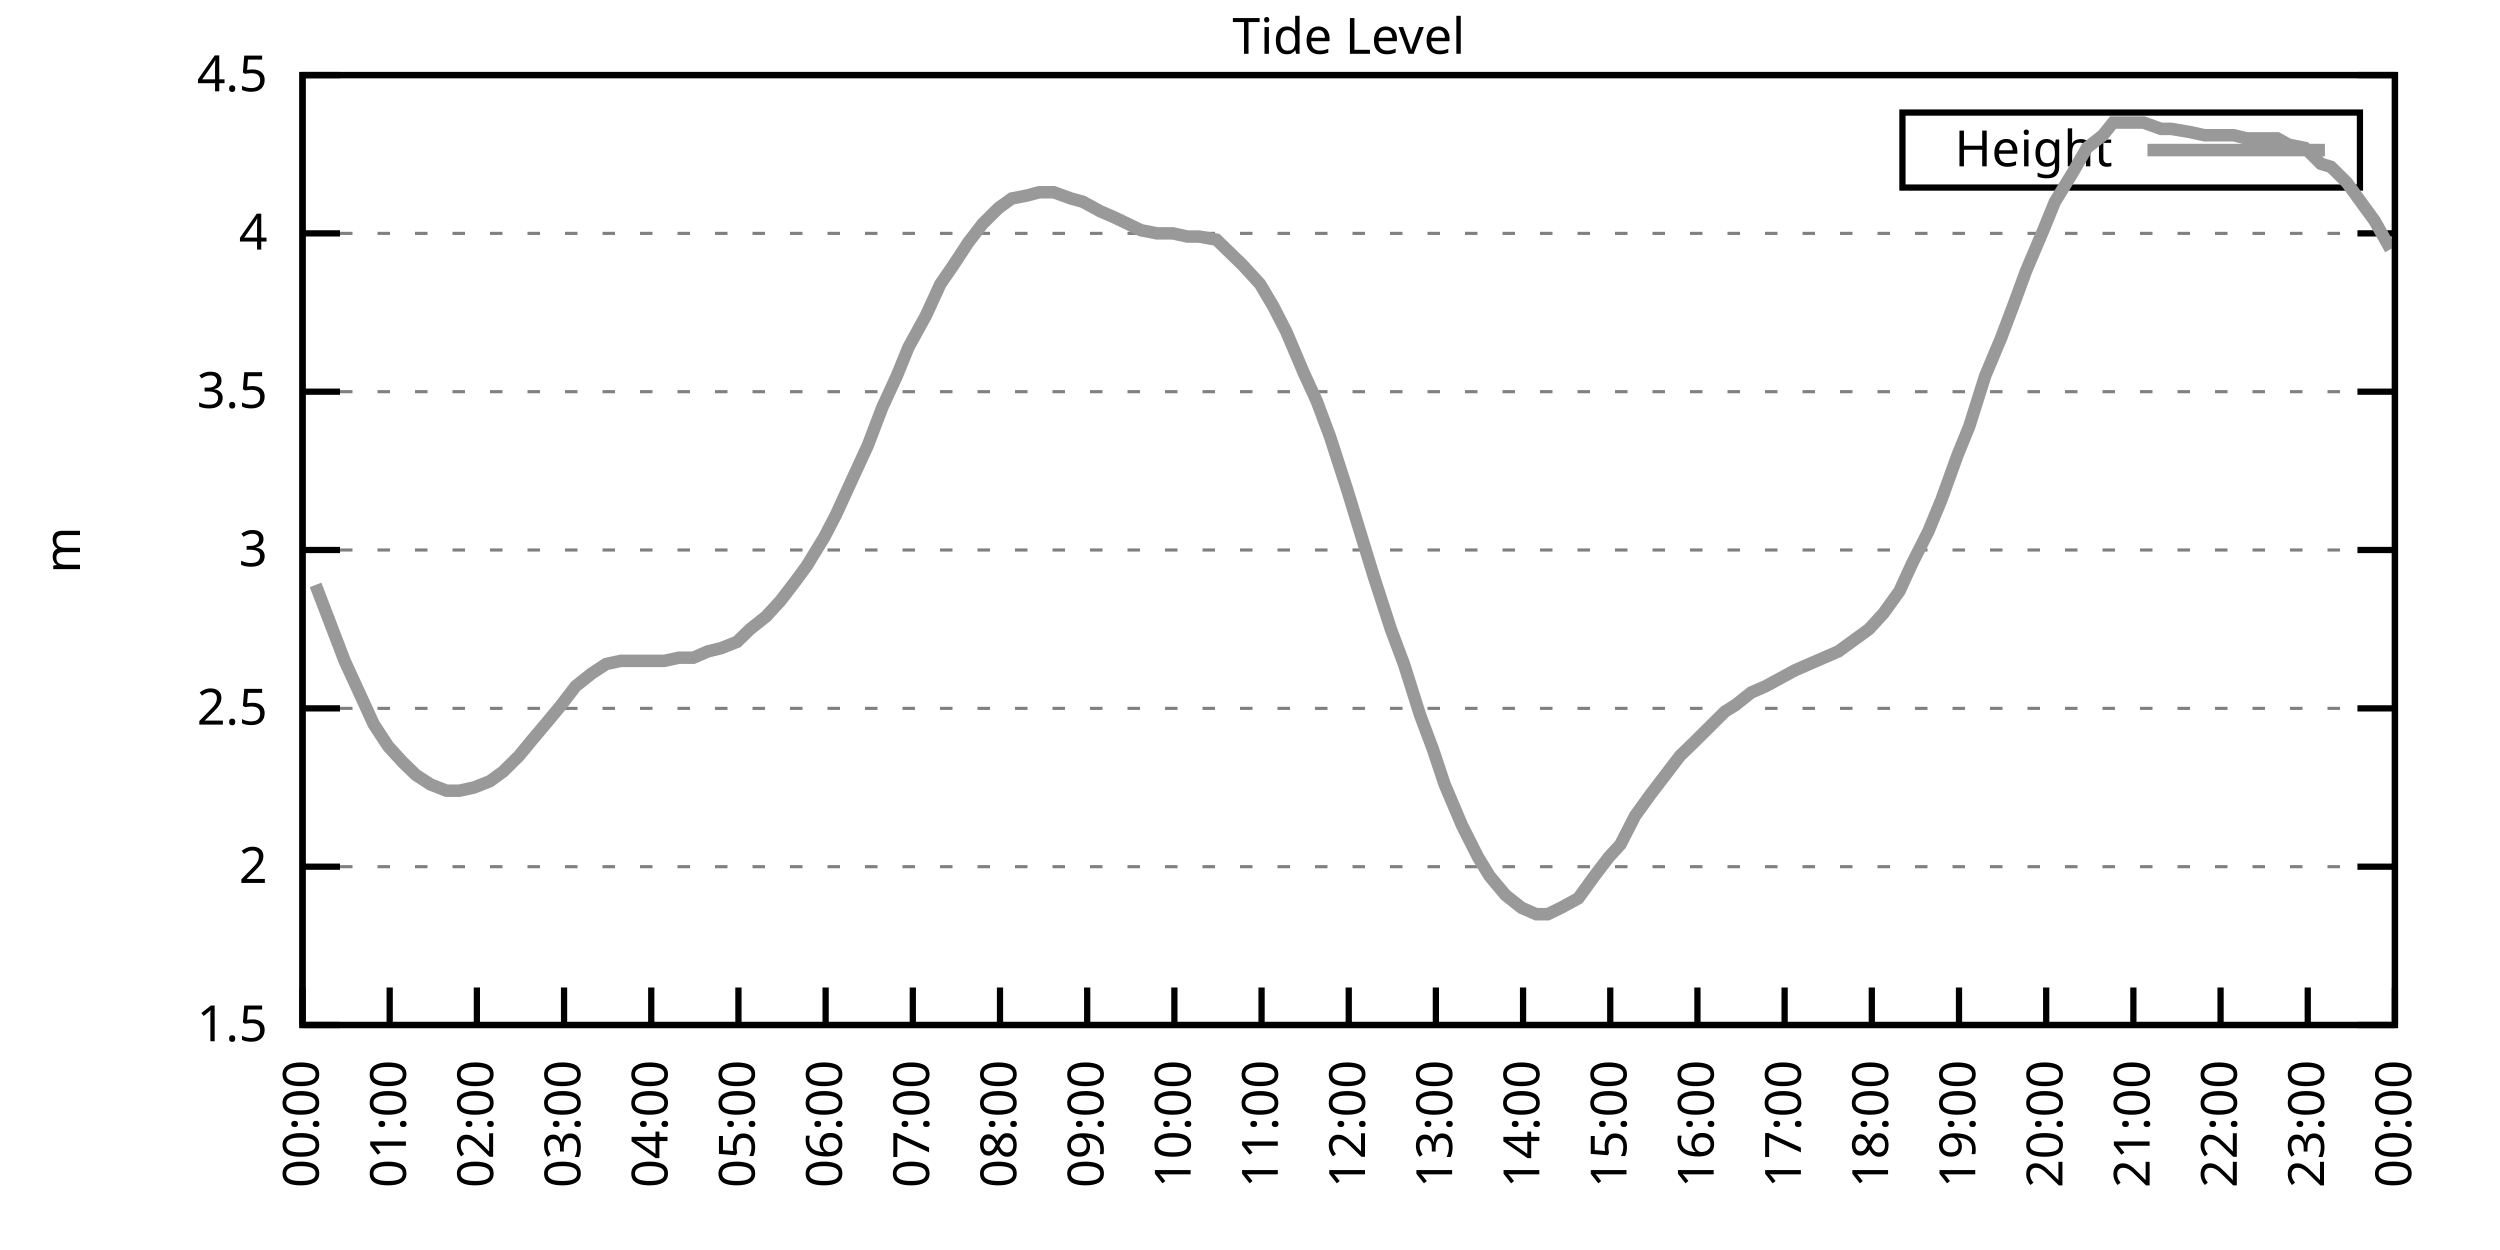
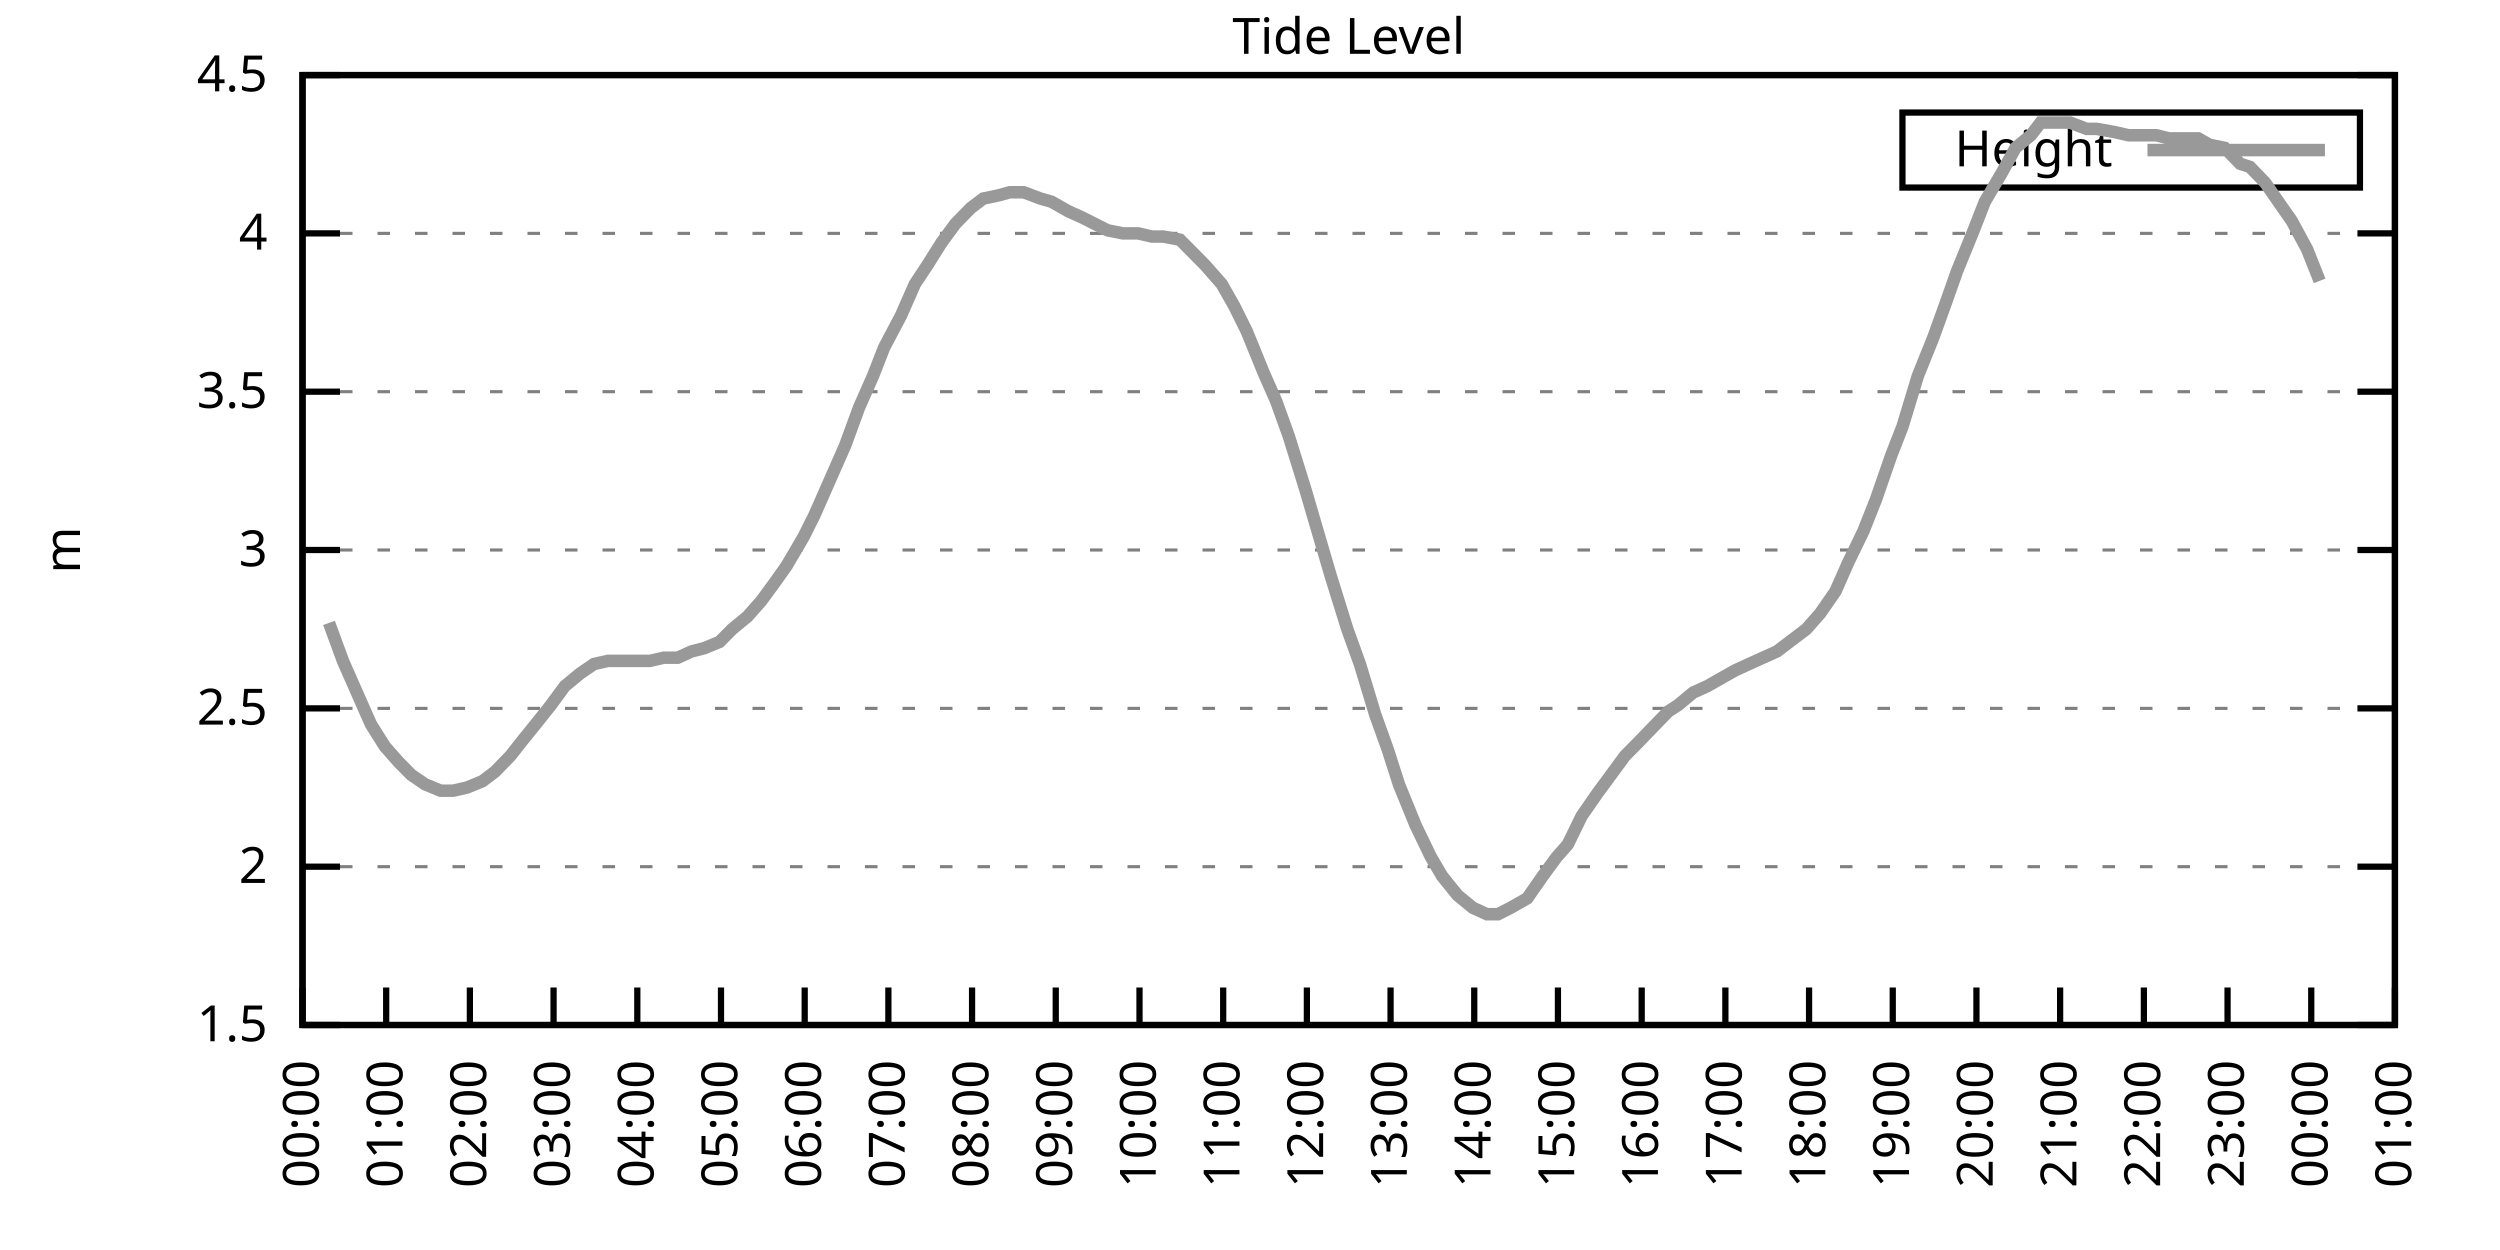
<svg xmlns="http://www.w3.org/2000/svg" xmlns:xlink="http://www.w3.org/1999/xlink" width="400" height="200" viewBox="0 0 400 200">
  <g id="gnuplot_canvas">
    <rect x="0" y="0" width="400" height="200" fill="none" />
    <defs>
      <circle id="gpDot" r="0.5" stroke-width="0.5" stroke="currentColor" />
      <path id="gpPt0" stroke-width="0.333" stroke="currentColor" d="M-1,0 h2 M0,-1 v2" />
      <path id="gpPt1" stroke-width="0.333" stroke="currentColor" d="M-1,-1 L1,1 M1,-1 L-1,1" />
      <path id="gpPt2" stroke-width="0.333" stroke="currentColor" d="M-1,0 L1,0 M0,-1 L0,1 M-1,-1 L1,1 M-1,1 L1,-1" />
      <rect id="gpPt3" stroke-width="0.333" stroke="currentColor" x="-1" y="-1" width="2" height="2" />
      <rect id="gpPt4" stroke-width="0.333" stroke="currentColor" fill="currentColor" x="-1" y="-1" width="2" height="2" />
      <circle id="gpPt5" stroke-width="0.333" stroke="currentColor" cx="0" cy="0" r="1" />
      <use xlink:href="#gpPt5" id="gpPt6" fill="currentColor" stroke="none" />
      <path id="gpPt7" stroke-width="0.333" stroke="currentColor" d="M0,-1.33 L-1.33,0.67 L1.33,0.67 z" />
      <use xlink:href="#gpPt7" id="gpPt8" fill="currentColor" stroke="none" />
      <use xlink:href="#gpPt7" id="gpPt9" stroke="currentColor" transform="rotate(180)" />
      <use xlink:href="#gpPt9" id="gpPt10" fill="currentColor" stroke="none" />
      <use xlink:href="#gpPt3" id="gpPt11" stroke="currentColor" transform="rotate(45)" />
      <use xlink:href="#gpPt11" id="gpPt12" fill="currentColor" stroke="none" />
      <path id="gpPt13" stroke-width="0.333" stroke="currentColor" d="M0,1.330 L1.265,0.411 L0.782,-1.067 L-0.782,-1.076 L-1.265,0.411 z" />
      <use xlink:href="#gpPt13" id="gpPt14" fill="currentColor" stroke="none" />
      <filter id="textbox" filterUnits="objectBoundingBox" x="0" y="0" height="1" width="1">
        <feFlood flood-color="white" flood-opacity="1" result="bgnd" />
        <feComposite in="SourceGraphic" in2="bgnd" operator="atop" />
      </filter>
      <filter id="greybox" filterUnits="objectBoundingBox" x="0" y="0" height="1" width="1">
        <feFlood flood-color="lightgrey" flood-opacity="1" result="grey" />
        <feComposite in="SourceGraphic" in2="grey" operator="atop" />
      </filter>
    </defs>
    <g fill="none" color="white" stroke="currentColor" stroke-width="1.00" stroke-linecap="butt" stroke-linejoin="miter">
</g>
    <g fill="none" color="black" stroke="currentColor" stroke-width="1.00" stroke-linecap="butt" stroke-linejoin="miter">
      <g stroke="none" shape-rendering="crispEdges">
        <polygon fill="rgb(255, 255, 255)" points="48.40,164.00 383.18,164.00 383.18,12.02 48.40,12.02 " />
      </g>
    </g>
    <g fill="none" color="black" stroke="currentColor" stroke-width="1.00" stroke-linecap="butt" stroke-linejoin="miter">
</g>
    <g fill="none" color="black" stroke="black" stroke-width="0.50" stroke-linecap="butt" stroke-linejoin="miter">
</g>
    <g fill="none" color="gray" stroke="currentColor" stroke-width="0.50" stroke-linecap="butt" stroke-linejoin="miter">
      <path stroke="gray" stroke-dasharray="2,4" class="gridline" d="M48.40,164.00 L383.19,164.00  " />
    </g>
    <g fill="none" color="gray" stroke="gray" stroke-width="1.00" stroke-linecap="butt" stroke-linejoin="miter">
</g>
    <g fill="none" color="black" stroke="currentColor" stroke-width="1.00" stroke-linecap="butt" stroke-linejoin="miter">
      <path stroke="black" d="M48.40,164.00 L54.40,164.00 M383.19,164.00 L377.19,164.00  " />
      <g transform="translate(42.80,166.60)" stroke="none" fill="black" font-family="Sans" font-size="8.00" text-anchor="end">
        <text>
          <tspan font-family="Sans"> 1.5</tspan>
        </text>
      </g>
    </g>
    <g fill="none" color="black" stroke="currentColor" stroke-width="1.00" stroke-linecap="butt" stroke-linejoin="miter">
</g>
    <g fill="none" color="black" stroke="black" stroke-width="0.50" stroke-linecap="butt" stroke-linejoin="miter">
</g>
    <g fill="none" color="gray" stroke="currentColor" stroke-width="0.50" stroke-linecap="butt" stroke-linejoin="miter">
      <path stroke="gray" stroke-dasharray="2,4" class="gridline" d="M48.40,138.67 L383.19,138.67  " />
    </g>
    <g fill="none" color="gray" stroke="gray" stroke-width="1.00" stroke-linecap="butt" stroke-linejoin="miter">
</g>
    <g fill="none" color="black" stroke="currentColor" stroke-width="1.00" stroke-linecap="butt" stroke-linejoin="miter">
      <path stroke="black" d="M48.40,138.67 L54.40,138.67 M383.19,138.67 L377.19,138.67  " />
      <g transform="translate(42.80,141.27)" stroke="none" fill="black" font-family="Sans" font-size="8.00" text-anchor="end">
        <text>
          <tspan font-family="Sans"> 2</tspan>
        </text>
      </g>
    </g>
    <g fill="none" color="black" stroke="currentColor" stroke-width="1.00" stroke-linecap="butt" stroke-linejoin="miter">
</g>
    <g fill="none" color="black" stroke="black" stroke-width="0.50" stroke-linecap="butt" stroke-linejoin="miter">
</g>
    <g fill="none" color="gray" stroke="currentColor" stroke-width="0.50" stroke-linecap="butt" stroke-linejoin="miter">
      <path stroke="gray" stroke-dasharray="2,4" class="gridline" d="M48.40,113.34 L383.19,113.34  " />
    </g>
    <g fill="none" color="gray" stroke="gray" stroke-width="1.00" stroke-linecap="butt" stroke-linejoin="miter">
</g>
    <g fill="none" color="black" stroke="currentColor" stroke-width="1.00" stroke-linecap="butt" stroke-linejoin="miter">
      <path stroke="black" d="M48.40,113.34 L54.40,113.34 M383.19,113.34 L377.19,113.34  " />
      <g transform="translate(42.80,115.94)" stroke="none" fill="black" font-family="Sans" font-size="8.00" text-anchor="end">
        <text>
          <tspan font-family="Sans"> 2.5</tspan>
        </text>
      </g>
    </g>
    <g fill="none" color="black" stroke="currentColor" stroke-width="1.00" stroke-linecap="butt" stroke-linejoin="miter">
</g>
    <g fill="none" color="black" stroke="black" stroke-width="0.50" stroke-linecap="butt" stroke-linejoin="miter">
</g>
    <g fill="none" color="gray" stroke="currentColor" stroke-width="0.50" stroke-linecap="butt" stroke-linejoin="miter">
      <path stroke="gray" stroke-dasharray="2,4" class="gridline" d="M48.40,88.00 L383.19,88.00  " />
    </g>
    <g fill="none" color="gray" stroke="gray" stroke-width="1.00" stroke-linecap="butt" stroke-linejoin="miter">
</g>
    <g fill="none" color="black" stroke="currentColor" stroke-width="1.00" stroke-linecap="butt" stroke-linejoin="miter">
      <path stroke="black" d="M48.40,88.00 L54.40,88.00 M383.19,88.00 L377.19,88.00  " />
      <g transform="translate(42.80,90.60)" stroke="none" fill="black" font-family="Sans" font-size="8.00" text-anchor="end">
        <text>
          <tspan font-family="Sans"> 3</tspan>
        </text>
      </g>
    </g>
    <g fill="none" color="black" stroke="currentColor" stroke-width="1.00" stroke-linecap="butt" stroke-linejoin="miter">
</g>
    <g fill="none" color="black" stroke="black" stroke-width="0.50" stroke-linecap="butt" stroke-linejoin="miter">
</g>
    <g fill="none" color="gray" stroke="currentColor" stroke-width="0.50" stroke-linecap="butt" stroke-linejoin="miter">
      <path stroke="gray" stroke-dasharray="2,4" class="gridline" d="M48.40,62.67 L383.19,62.67  " />
    </g>
    <g fill="none" color="gray" stroke="gray" stroke-width="1.00" stroke-linecap="butt" stroke-linejoin="miter">
</g>
    <g fill="none" color="black" stroke="currentColor" stroke-width="1.00" stroke-linecap="butt" stroke-linejoin="miter">
      <path stroke="black" d="M48.40,62.67 L54.40,62.67 M383.19,62.67 L377.19,62.67  " />
      <g transform="translate(42.80,65.27)" stroke="none" fill="black" font-family="Sans" font-size="8.00" text-anchor="end">
        <text>
          <tspan font-family="Sans"> 3.5</tspan>
        </text>
      </g>
    </g>
    <g fill="none" color="black" stroke="currentColor" stroke-width="1.00" stroke-linecap="butt" stroke-linejoin="miter">
</g>
    <g fill="none" color="black" stroke="black" stroke-width="0.50" stroke-linecap="butt" stroke-linejoin="miter">
</g>
    <g fill="none" color="gray" stroke="currentColor" stroke-width="0.50" stroke-linecap="butt" stroke-linejoin="miter">
      <path stroke="gray" stroke-dasharray="2,4" class="gridline" d="M48.40,37.34 L383.19,37.34  " />
    </g>
    <g fill="none" color="gray" stroke="gray" stroke-width="1.00" stroke-linecap="butt" stroke-linejoin="miter">
</g>
    <g fill="none" color="black" stroke="currentColor" stroke-width="1.00" stroke-linecap="butt" stroke-linejoin="miter">
      <path stroke="black" d="M48.40,37.34 L54.40,37.34 M383.19,37.34 L377.19,37.34  " />
      <g transform="translate(42.80,39.94)" stroke="none" fill="black" font-family="Sans" font-size="8.00" text-anchor="end">
        <text>
          <tspan font-family="Sans"> 4</tspan>
        </text>
      </g>
    </g>
    <g fill="none" color="black" stroke="currentColor" stroke-width="1.00" stroke-linecap="butt" stroke-linejoin="miter">
</g>
    <g fill="none" color="black" stroke="black" stroke-width="0.50" stroke-linecap="butt" stroke-linejoin="miter">
</g>
    <g fill="none" color="gray" stroke="currentColor" stroke-width="0.50" stroke-linecap="butt" stroke-linejoin="miter">
      <path stroke="gray" stroke-dasharray="2,4" class="gridline" d="M48.40,12.01 L383.19,12.01  " />
    </g>
    <g fill="none" color="gray" stroke="gray" stroke-width="1.00" stroke-linecap="butt" stroke-linejoin="miter">
</g>
    <g fill="none" color="black" stroke="currentColor" stroke-width="1.00" stroke-linecap="butt" stroke-linejoin="miter">
      <path stroke="black" d="M48.40,12.01 L54.40,12.01 M383.19,12.01 L377.19,12.01  " />
      <g transform="translate(42.80,14.61)" stroke="none" fill="black" font-family="Sans" font-size="8.00" text-anchor="end">
        <text>
          <tspan font-family="Sans"> 4.5</tspan>
        </text>
      </g>
    </g>
    <g fill="none" color="black" stroke="currentColor" stroke-width="1.00" stroke-linecap="butt" stroke-linejoin="miter">
      <path stroke="black" d="M48.40,164.00 L48.40,158.00  " />
      <g transform="translate(51.00,169.60) rotate(270.00)" stroke="none" fill="black" font-family="Sans" font-size="8.00" text-anchor="end">
        <text>
          <tspan font-family="Sans">00:00</tspan>
        </text>
      </g>
    </g>
    <g fill="none" color="black" stroke="currentColor" stroke-width="1.00" stroke-linecap="butt" stroke-linejoin="miter">
-       <path stroke="black" d="M62.35,164.00 L62.35,158.00  " />
-       <g transform="translate(64.95,169.60) rotate(270.00)" stroke="none" fill="black" font-family="Sans" font-size="8.00" text-anchor="end">
+       <path stroke="black" d="M61.79,164.00 L61.79,158.00  " />
+       <g transform="translate(64.39,169.60) rotate(270.00)" stroke="none" fill="black" font-family="Sans" font-size="8.00" text-anchor="end">
        <text>
          <tspan font-family="Sans">01:00</tspan>
        </text>
      </g>
    </g>
    <g fill="none" color="black" stroke="currentColor" stroke-width="1.00" stroke-linecap="butt" stroke-linejoin="miter">
-       <path stroke="black" d="M76.30,164.00 L76.30,158.00  " />
-       <g transform="translate(78.90,169.60) rotate(270.00)" stroke="none" fill="black" font-family="Sans" font-size="8.00" text-anchor="end">
+       <path stroke="black" d="M75.18,164.00 L75.18,158.00  " />
+       <g transform="translate(77.78,169.60) rotate(270.00)" stroke="none" fill="black" font-family="Sans" font-size="8.00" text-anchor="end">
        <text>
          <tspan font-family="Sans">02:00</tspan>
        </text>
      </g>
    </g>
    <g fill="none" color="black" stroke="currentColor" stroke-width="1.00" stroke-linecap="butt" stroke-linejoin="miter">
-       <path stroke="black" d="M90.25,164.00 L90.25,158.00  " />
-       <g transform="translate(92.85,169.60) rotate(270.00)" stroke="none" fill="black" font-family="Sans" font-size="8.00" text-anchor="end">
+       <path stroke="black" d="M88.57,164.00 L88.57,158.00  " />
+       <g transform="translate(91.17,169.60) rotate(270.00)" stroke="none" fill="black" font-family="Sans" font-size="8.00" text-anchor="end">
        <text>
          <tspan font-family="Sans">03:00</tspan>
        </text>
      </g>
    </g>
    <g fill="none" color="black" stroke="currentColor" stroke-width="1.00" stroke-linecap="butt" stroke-linejoin="miter">
-       <path stroke="black" d="M104.20,164.00 L104.20,158.00  " />
-       <g transform="translate(106.80,169.60) rotate(270.00)" stroke="none" fill="black" font-family="Sans" font-size="8.00" text-anchor="end">
+       <path stroke="black" d="M101.97,164.00 L101.97,158.00  " />
+       <g transform="translate(104.57,169.60) rotate(270.00)" stroke="none" fill="black" font-family="Sans" font-size="8.00" text-anchor="end">
        <text>
          <tspan font-family="Sans">04:00</tspan>
        </text>
      </g>
    </g>
    <g fill="none" color="black" stroke="currentColor" stroke-width="1.00" stroke-linecap="butt" stroke-linejoin="miter">
-       <path stroke="black" d="M118.15,164.00 L118.15,158.00  " />
-       <g transform="translate(120.75,169.60) rotate(270.00)" stroke="none" fill="black" font-family="Sans" font-size="8.00" text-anchor="end">
+       <path stroke="black" d="M115.36,164.00 L115.36,158.00  " />
+       <g transform="translate(117.96,169.60) rotate(270.00)" stroke="none" fill="black" font-family="Sans" font-size="8.00" text-anchor="end">
        <text>
          <tspan font-family="Sans">05:00</tspan>
        </text>
      </g>
    </g>
    <g fill="none" color="black" stroke="currentColor" stroke-width="1.00" stroke-linecap="butt" stroke-linejoin="miter">
-       <path stroke="black" d="M132.10,164.00 L132.10,158.00  " />
-       <g transform="translate(134.70,169.60) rotate(270.00)" stroke="none" fill="black" font-family="Sans" font-size="8.00" text-anchor="end">
+       <path stroke="black" d="M128.75,164.00 L128.75,158.00  " />
+       <g transform="translate(131.35,169.60) rotate(270.00)" stroke="none" fill="black" font-family="Sans" font-size="8.00" text-anchor="end">
        <text>
          <tspan font-family="Sans">06:00</tspan>
        </text>
      </g>
    </g>
    <g fill="none" color="black" stroke="currentColor" stroke-width="1.00" stroke-linecap="butt" stroke-linejoin="miter">
-       <path stroke="black" d="M146.05,164.00 L146.05,158.00  " />
-       <g transform="translate(148.65,169.60) rotate(270.00)" stroke="none" fill="black" font-family="Sans" font-size="8.00" text-anchor="end">
+       <path stroke="black" d="M142.14,164.00 L142.14,158.00  " />
+       <g transform="translate(144.74,169.60) rotate(270.00)" stroke="none" fill="black" font-family="Sans" font-size="8.00" text-anchor="end">
        <text>
          <tspan font-family="Sans">07:00</tspan>
        </text>
      </g>
    </g>
    <g fill="none" color="black" stroke="currentColor" stroke-width="1.00" stroke-linecap="butt" stroke-linejoin="miter">
-       <path stroke="black" d="M160.00,164.00 L160.00,158.00  " />
-       <g transform="translate(162.60,169.60) rotate(270.00)" stroke="none" fill="black" font-family="Sans" font-size="8.00" text-anchor="end">
+       <path stroke="black" d="M155.53,164.00 L155.53,158.00  " />
+       <g transform="translate(158.13,169.60) rotate(270.00)" stroke="none" fill="black" font-family="Sans" font-size="8.00" text-anchor="end">
        <text>
          <tspan font-family="Sans">08:00</tspan>
        </text>
      </g>
    </g>
    <g fill="none" color="black" stroke="currentColor" stroke-width="1.00" stroke-linecap="butt" stroke-linejoin="miter">
-       <path stroke="black" d="M173.95,164.00 L173.95,158.00  " />
-       <g transform="translate(176.55,169.60) rotate(270.00)" stroke="none" fill="black" font-family="Sans" font-size="8.00" text-anchor="end">
+       <path stroke="black" d="M168.92,164.00 L168.92,158.00  " />
+       <g transform="translate(171.52,169.60) rotate(270.00)" stroke="none" fill="black" font-family="Sans" font-size="8.00" text-anchor="end">
        <text>
          <tspan font-family="Sans">09:00</tspan>
        </text>
      </g>
    </g>
    <g fill="none" color="black" stroke="currentColor" stroke-width="1.00" stroke-linecap="butt" stroke-linejoin="miter">
-       <path stroke="black" d="M187.90,164.00 L187.90,158.00  " />
-       <g transform="translate(190.50,169.60) rotate(270.00)" stroke="none" fill="black" font-family="Sans" font-size="8.00" text-anchor="end">
+       <path stroke="black" d="M182.32,164.00 L182.32,158.00  " />
+       <g transform="translate(184.92,169.60) rotate(270.00)" stroke="none" fill="black" font-family="Sans" font-size="8.00" text-anchor="end">
        <text>
          <tspan font-family="Sans">10:00</tspan>
        </text>
      </g>
    </g>
    <g fill="none" color="black" stroke="currentColor" stroke-width="1.00" stroke-linecap="butt" stroke-linejoin="miter">
-       <path stroke="black" d="M201.85,164.00 L201.85,158.00  " />
-       <g transform="translate(204.45,169.60) rotate(270.00)" stroke="none" fill="black" font-family="Sans" font-size="8.00" text-anchor="end">
+       <path stroke="black" d="M195.71,164.00 L195.71,158.00  " />
+       <g transform="translate(198.31,169.60) rotate(270.00)" stroke="none" fill="black" font-family="Sans" font-size="8.00" text-anchor="end">
        <text>
          <tspan font-family="Sans">11:00</tspan>
        </text>
      </g>
    </g>
    <g fill="none" color="black" stroke="currentColor" stroke-width="1.00" stroke-linecap="butt" stroke-linejoin="miter">
-       <path stroke="black" d="M215.80,164.00 L215.80,158.00  " />
-       <g transform="translate(218.40,169.60) rotate(270.00)" stroke="none" fill="black" font-family="Sans" font-size="8.00" text-anchor="end">
+       <path stroke="black" d="M209.10,164.00 L209.10,158.00  " />
+       <g transform="translate(211.70,169.60) rotate(270.00)" stroke="none" fill="black" font-family="Sans" font-size="8.00" text-anchor="end">
        <text>
          <tspan font-family="Sans">12:00</tspan>
        </text>
      </g>
    </g>
    <g fill="none" color="black" stroke="currentColor" stroke-width="1.00" stroke-linecap="butt" stroke-linejoin="miter">
-       <path stroke="black" d="M229.74,164.00 L229.74,158.00  " />
-       <g transform="translate(232.34,169.60) rotate(270.00)" stroke="none" fill="black" font-family="Sans" font-size="8.00" text-anchor="end">
+       <path stroke="black" d="M222.49,164.00 L222.49,158.00  " />
+       <g transform="translate(225.09,169.60) rotate(270.00)" stroke="none" fill="black" font-family="Sans" font-size="8.00" text-anchor="end">
        <text>
          <tspan font-family="Sans">13:00</tspan>
        </text>
      </g>
    </g>
    <g fill="none" color="black" stroke="currentColor" stroke-width="1.00" stroke-linecap="butt" stroke-linejoin="miter">
-       <path stroke="black" d="M243.69,164.00 L243.69,158.00  " />
-       <g transform="translate(246.29,169.60) rotate(270.00)" stroke="none" fill="black" font-family="Sans" font-size="8.00" text-anchor="end">
+       <path stroke="black" d="M235.88,164.00 L235.88,158.00  " />
+       <g transform="translate(238.48,169.60) rotate(270.00)" stroke="none" fill="black" font-family="Sans" font-size="8.00" text-anchor="end">
        <text>
          <tspan font-family="Sans">14:00</tspan>
        </text>
      </g>
    </g>
    <g fill="none" color="black" stroke="currentColor" stroke-width="1.00" stroke-linecap="butt" stroke-linejoin="miter">
-       <path stroke="black" d="M257.64,164.00 L257.64,158.00  " />
-       <g transform="translate(260.24,169.60) rotate(270.00)" stroke="none" fill="black" font-family="Sans" font-size="8.00" text-anchor="end">
+       <path stroke="black" d="M249.27,164.00 L249.27,158.00  " />
+       <g transform="translate(251.87,169.60) rotate(270.00)" stroke="none" fill="black" font-family="Sans" font-size="8.00" text-anchor="end">
        <text>
          <tspan font-family="Sans">15:00</tspan>
        </text>
      </g>
    </g>
    <g fill="none" color="black" stroke="currentColor" stroke-width="1.00" stroke-linecap="butt" stroke-linejoin="miter">
-       <path stroke="black" d="M271.59,164.00 L271.59,158.00  " />
-       <g transform="translate(274.19,169.60) rotate(270.00)" stroke="none" fill="black" font-family="Sans" font-size="8.00" text-anchor="end">
+       <path stroke="black" d="M262.67,164.00 L262.67,158.00  " />
+       <g transform="translate(265.27,169.60) rotate(270.00)" stroke="none" fill="black" font-family="Sans" font-size="8.00" text-anchor="end">
        <text>
          <tspan font-family="Sans">16:00</tspan>
        </text>
      </g>
    </g>
    <g fill="none" color="black" stroke="currentColor" stroke-width="1.00" stroke-linecap="butt" stroke-linejoin="miter">
-       <path stroke="black" d="M285.54,164.00 L285.54,158.00  " />
-       <g transform="translate(288.14,169.60) rotate(270.00)" stroke="none" fill="black" font-family="Sans" font-size="8.00" text-anchor="end">
+       <path stroke="black" d="M276.06,164.00 L276.06,158.00  " />
+       <g transform="translate(278.66,169.60) rotate(270.00)" stroke="none" fill="black" font-family="Sans" font-size="8.00" text-anchor="end">
        <text>
          <tspan font-family="Sans">17:00</tspan>
        </text>
      </g>
    </g>
    <g fill="none" color="black" stroke="currentColor" stroke-width="1.00" stroke-linecap="butt" stroke-linejoin="miter">
-       <path stroke="black" d="M299.49,164.00 L299.49,158.00  " />
-       <g transform="translate(302.09,169.60) rotate(270.00)" stroke="none" fill="black" font-family="Sans" font-size="8.00" text-anchor="end">
+       <path stroke="black" d="M289.45,164.00 L289.45,158.00  " />
+       <g transform="translate(292.05,169.60) rotate(270.00)" stroke="none" fill="black" font-family="Sans" font-size="8.00" text-anchor="end">
        <text>
          <tspan font-family="Sans">18:00</tspan>
        </text>
      </g>
    </g>
    <g fill="none" color="black" stroke="currentColor" stroke-width="1.00" stroke-linecap="butt" stroke-linejoin="miter">
-       <path stroke="black" d="M313.44,164.00 L313.44,158.00  " />
-       <g transform="translate(316.04,169.60) rotate(270.00)" stroke="none" fill="black" font-family="Sans" font-size="8.00" text-anchor="end">
+       <path stroke="black" d="M302.84,164.00 L302.84,158.00  " />
+       <g transform="translate(305.44,169.60) rotate(270.00)" stroke="none" fill="black" font-family="Sans" font-size="8.00" text-anchor="end">
        <text>
          <tspan font-family="Sans">19:00</tspan>
        </text>
      </g>
    </g>
    <g fill="none" color="black" stroke="currentColor" stroke-width="1.00" stroke-linecap="butt" stroke-linejoin="miter">
-       <path stroke="black" d="M327.39,164.00 L327.39,158.00  " />
-       <g transform="translate(329.99,169.60) rotate(270.00)" stroke="none" fill="black" font-family="Sans" font-size="8.00" text-anchor="end">
+       <path stroke="black" d="M316.23,164.00 L316.23,158.00  " />
+       <g transform="translate(318.83,169.60) rotate(270.00)" stroke="none" fill="black" font-family="Sans" font-size="8.00" text-anchor="end">
        <text>
          <tspan font-family="Sans">20:00</tspan>
        </text>
      </g>
    </g>
    <g fill="none" color="black" stroke="currentColor" stroke-width="1.00" stroke-linecap="butt" stroke-linejoin="miter">
-       <path stroke="black" d="M341.34,164.00 L341.34,158.00  " />
-       <g transform="translate(343.94,169.60) rotate(270.00)" stroke="none" fill="black" font-family="Sans" font-size="8.00" text-anchor="end">
+       <path stroke="black" d="M329.62,164.00 L329.62,158.00  " />
+       <g transform="translate(332.22,169.60) rotate(270.00)" stroke="none" fill="black" font-family="Sans" font-size="8.00" text-anchor="end">
        <text>
          <tspan font-family="Sans">21:00</tspan>
        </text>
      </g>
    </g>
    <g fill="none" color="black" stroke="currentColor" stroke-width="1.00" stroke-linecap="butt" stroke-linejoin="miter">
-       <path stroke="black" d="M355.29,164.00 L355.29,158.00  " />
-       <g transform="translate(357.89,169.60) rotate(270.00)" stroke="none" fill="black" font-family="Sans" font-size="8.00" text-anchor="end">
+       <path stroke="black" d="M343.02,164.00 L343.02,158.00  " />
+       <g transform="translate(345.62,169.60) rotate(270.00)" stroke="none" fill="black" font-family="Sans" font-size="8.00" text-anchor="end">
        <text>
          <tspan font-family="Sans">22:00</tspan>
        </text>
      </g>
    </g>
    <g fill="none" color="black" stroke="currentColor" stroke-width="1.00" stroke-linecap="butt" stroke-linejoin="miter">
-       <path stroke="black" d="M369.24,164.00 L369.24,158.00  " />
-       <g transform="translate(371.84,169.60) rotate(270.00)" stroke="none" fill="black" font-family="Sans" font-size="8.00" text-anchor="end">
+       <path stroke="black" d="M356.41,164.00 L356.41,158.00  " />
+       <g transform="translate(359.01,169.60) rotate(270.00)" stroke="none" fill="black" font-family="Sans" font-size="8.00" text-anchor="end">
        <text>
          <tspan font-family="Sans">23:00</tspan>
+         </text>
+       </g>
+     </g>
+     <g fill="none" color="black" stroke="currentColor" stroke-width="1.00" stroke-linecap="butt" stroke-linejoin="miter">
+       <path stroke="black" d="M369.80,164.00 L369.80,158.00  " />
+       <g transform="translate(372.40,169.60) rotate(270.00)" stroke="none" fill="black" font-family="Sans" font-size="8.00" text-anchor="end">
+         <text>
+           <tspan font-family="Sans">00:00</tspan>
        </text>
      </g>
    </g>
    <g fill="none" color="black" stroke="currentColor" stroke-width="1.00" stroke-linecap="butt" stroke-linejoin="miter">
      <path stroke="black" d="M383.19,164.00 L383.19,158.00  " />
      <g transform="translate(385.79,169.60) rotate(270.00)" stroke="none" fill="black" font-family="Sans" font-size="8.00" text-anchor="end">
        <text>
-           <tspan font-family="Sans">00:00</tspan>
+           <tspan font-family="Sans">01:00</tspan>
        </text>
      </g>
    </g>
    <g fill="none" color="black" stroke="currentColor" stroke-width="1.00" stroke-linecap="butt" stroke-linejoin="miter">
</g>
    <g fill="none" color="black" stroke="currentColor" stroke-width="1.00" stroke-linecap="butt" stroke-linejoin="miter">
      <path stroke="black" d="M48.40,12.01 L48.40,164.00 L383.19,164.00 L383.19,12.01 L48.40,12.01 Z  " />
    </g>
    <g fill="none" color="black" stroke="currentColor" stroke-width="1.00" stroke-linecap="butt" stroke-linejoin="miter">
</g>
    <g fill="none" color="black" stroke="currentColor" stroke-width="1.00" stroke-linecap="butt" stroke-linejoin="miter">
      <path stroke="black" d="M304.39,30.01 L304.39,18.01 L377.59,18.01 L377.59,30.01 L304.39,30.01 Z  " />
    </g>
    <g id="Tide_level_plot_1">
      <g fill="none" color="white" stroke="black" stroke-width="2.00" stroke-linecap="butt" stroke-linejoin="miter">
</g>
      <g fill="none" color="black" stroke="currentColor" stroke-width="2.00" stroke-linecap="butt" stroke-linejoin="miter">
        <g transform="translate(337.99,26.61)" stroke="none" fill="black" font-family="Sans" font-size="8.00" text-anchor="end">
          <text>
            <tspan font-family="Sans">Height</tspan>
          </text>
        </g>
      </g>
      <g fill="none" color="black" stroke="currentColor" stroke-width="2.00" stroke-linecap="butt" stroke-linejoin="miter">
-         <path stroke="rgb(153, 153, 153)" d="M343.59,24.01 L371.99,24.01 M50.49,93.58 L52.82,99.66 L55.14,105.74 L57.47,110.80 L59.79,115.87 L62.12,119.42   L64.44,121.95 L66.53,123.98 L68.86,125.50 L71.42,126.51 L73.51,126.51 L75.83,126.00 L78.39,124.99 L80.48,123.47   L83.04,120.94 L85.13,118.40 L87.69,115.36 L89.78,112.83 L92.11,109.79 L94.67,107.76 L96.99,106.24 L99.32,105.74   L101.41,105.74 L103.73,105.74 L106.29,105.74 L108.62,105.23 L110.94,105.23 L113.27,104.22 L115.36,103.71 L117.92,102.70   L120.01,100.67 L122.57,98.64 L124.89,96.11 L127.22,93.07 L129.08,90.54 L131.87,85.98 L133.72,82.43 L136.51,76.35   L138.84,71.29 L141.16,65.21 L143.49,60.14 L145.35,55.58 L148.14,50.51 L150.46,45.45 L152.56,42.41 L154.88,38.86   L157.21,35.82 L159.76,33.29 L161.86,31.77 L164.41,31.26 L166.27,30.76 L168.60,30.76 L171.39,31.77 L173.25,32.28   L176.04,33.80 L178.36,34.81 L180.46,35.82 L182.55,36.84 L185.11,37.34 L187.66,37.34 L189.99,37.85 L191.85,37.85   L194.64,38.35 L196.73,40.38 L198.82,42.41 L201.61,45.45 L203.71,48.99 L205.80,53.05 L208.59,59.63 L210.68,64.19   L212.77,69.77 L215.56,78.38 L217.42,84.46 L219.75,92.06 L222.54,100.67 L224.63,106.24 L227.19,114.35 L229.28,119.92   L231.14,125.50 L233.93,132.08 L236.49,137.15 L238.35,140.19 L240.90,143.23 L243.46,145.25 L245.79,146.27 L247.65,146.27   L249.74,145.25 L252.53,143.73 L255.09,140.19 L257.41,137.15 L259.27,135.12 L261.60,130.56 L264.15,127.02 L266.48,123.98   L268.80,120.94 L270.90,118.91 L273.45,116.38 L276.01,113.84 L277.64,112.83 L280.20,110.80 L282.52,109.79 L285.31,108.27   L287.17,107.26 L289.50,106.24 L291.82,105.23 L294.15,104.22 L296.94,102.19 L299.03,100.67 L301.35,98.14 L303.91,94.59   L306.00,90.03 L308.56,84.97 L310.65,79.90 L313.21,72.81 L315.07,68.25 L317.63,60.14 L320.18,54.06 L322.28,48.49   L324.14,43.42 L326.93,36.84 L328.79,32.28 L331.58,27.72 L333.90,23.66 L336.46,21.64 L338.09,19.61 L340.88,19.61   L342.97,19.61 L345.76,20.62 L347.39,20.62 L350.41,21.13 L352.73,21.64 L354.83,21.64 L357.38,21.64 L359.48,22.14   L362.03,22.14 L364.36,22.14 L366.22,23.16 L368.78,23.66 L371.33,26.20 L372.96,26.70 L375.52,29.24 L378.08,32.78   L379.94,35.32 L382.49,39.87  " />
+         <path stroke="rgb(153, 153, 153)" d="M343.59,24.01 L371.99,24.01 M52.64,99.66 L54.87,105.74 L57.10,110.80 L59.34,115.87 L61.57,119.42 L63.80,121.95   L65.81,123.98 L68.04,125.50 L70.50,126.51 L72.50,126.51 L74.74,126.00 L77.19,124.99 L79.20,123.47 L81.66,120.94   L83.66,118.40 L86.12,115.36 L88.13,112.83 L90.36,109.79 L92.82,107.76 L95.05,106.24 L97.28,105.74 L99.29,105.74   L101.52,105.74 L103.98,105.74 L106.21,105.23 L108.44,105.23 L110.67,104.22 L112.68,103.71 L115.13,102.70 L117.14,100.67   L119.60,98.64 L121.83,96.11 L124.06,93.07 L125.85,90.54 L128.53,85.98 L130.31,82.43 L132.99,76.35 L135.22,71.29   L137.45,65.21 L139.69,60.14 L141.47,55.58 L144.15,50.51 L146.38,45.45 L148.39,42.41 L150.62,38.86 L152.85,35.82   L155.31,33.29 L157.32,31.77 L159.77,31.26 L161.56,30.76 L163.79,30.76 L166.47,31.77 L168.25,32.28 L170.93,33.80   L173.17,34.81 L175.17,35.82 L177.18,36.84 L179.64,37.34 L182.09,37.34 L184.32,37.85 L186.11,37.85 L188.79,38.35   L190.80,40.38 L192.81,42.41 L195.48,45.45 L197.49,48.99 L199.50,53.05 L202.18,59.63 L204.19,64.19 L206.20,69.77   L208.88,78.38 L210.66,84.46 L212.89,92.06 L215.57,100.67 L217.58,106.24 L220.04,114.35 L222.04,119.92 L223.83,125.50   L226.51,132.08 L228.96,137.15 L230.75,140.19 L233.20,143.23 L235.66,145.25 L237.89,146.27 L239.68,146.27 L241.69,145.25   L244.36,143.73 L246.82,140.19 L249.05,137.15 L250.84,135.12 L253.07,130.56 L255.52,127.02 L257.76,123.98 L259.99,120.94   L262.00,118.91 L264.45,116.38 L266.91,113.84 L268.47,112.83 L270.92,110.80 L273.16,109.79 L275.83,108.27 L277.62,107.26   L279.85,106.24 L282.08,105.23 L284.32,104.22 L286.99,102.19 L289.00,100.67 L291.23,98.14 L293.69,94.59 L295.70,90.03   L298.15,84.97 L300.16,79.90 L302.62,72.81 L304.40,68.25 L306.86,60.14 L309.31,54.06 L311.32,48.49 L313.11,43.42   L315.79,36.84 L317.57,32.28 L320.25,27.72 L322.48,23.66 L324.94,21.64 L326.50,19.61 L329.18,19.61 L331.19,19.61   L333.86,20.62 L335.43,20.62 L338.33,21.13 L340.56,21.64 L342.57,21.64 L345.02,21.64 L347.03,22.14 L349.49,22.14   L351.72,22.14 L353.51,23.16 L355.96,23.66 L358.42,26.20 L359.98,26.70 L362.43,29.24 L364.89,32.78 L366.67,35.32   L369.13,39.87 L371.14,44.94  " />
      </g>
    </g>
    <g fill="none" color="black" stroke="currentColor" stroke-width="2.00" stroke-linecap="butt" stroke-linejoin="miter">
</g>
    <g fill="none" color="black" stroke="black" stroke-width="1.00" stroke-linecap="butt" stroke-linejoin="miter">
</g>
    <g fill="none" color="black" stroke="currentColor" stroke-width="1.00" stroke-linecap="butt" stroke-linejoin="miter">
      <path stroke="black" d="M48.40,12.01 L48.40,164.00 L383.19,164.00 L383.19,12.01 L48.40,12.01 Z  " />
      <g transform="translate(12.80,88.01) rotate(270.00)" stroke="none" fill="black" font-family="Sans" font-size="8.00" text-anchor="middle">
        <text>
          <tspan font-family="Sans">m</tspan>
        </text>
      </g>
    </g>
    <g fill="none" color="black" stroke="currentColor" stroke-width="1.00" stroke-linecap="butt" stroke-linejoin="miter">
</g>
    <g fill="none" color="black" stroke="currentColor" stroke-width="1.00" stroke-linecap="butt" stroke-linejoin="miter">
      <g transform="translate(215.79,8.61)" stroke="none" fill="black" font-family="Sans" font-size="8.00" text-anchor="middle">
        <text>
          <tspan font-family="Sans">Tide Level</tspan>
        </text>
      </g>
    </g>
    <g fill="none" color="black" stroke="currentColor" stroke-width="1.00" stroke-linecap="butt" stroke-linejoin="miter">
</g>
  </g>
</svg>
